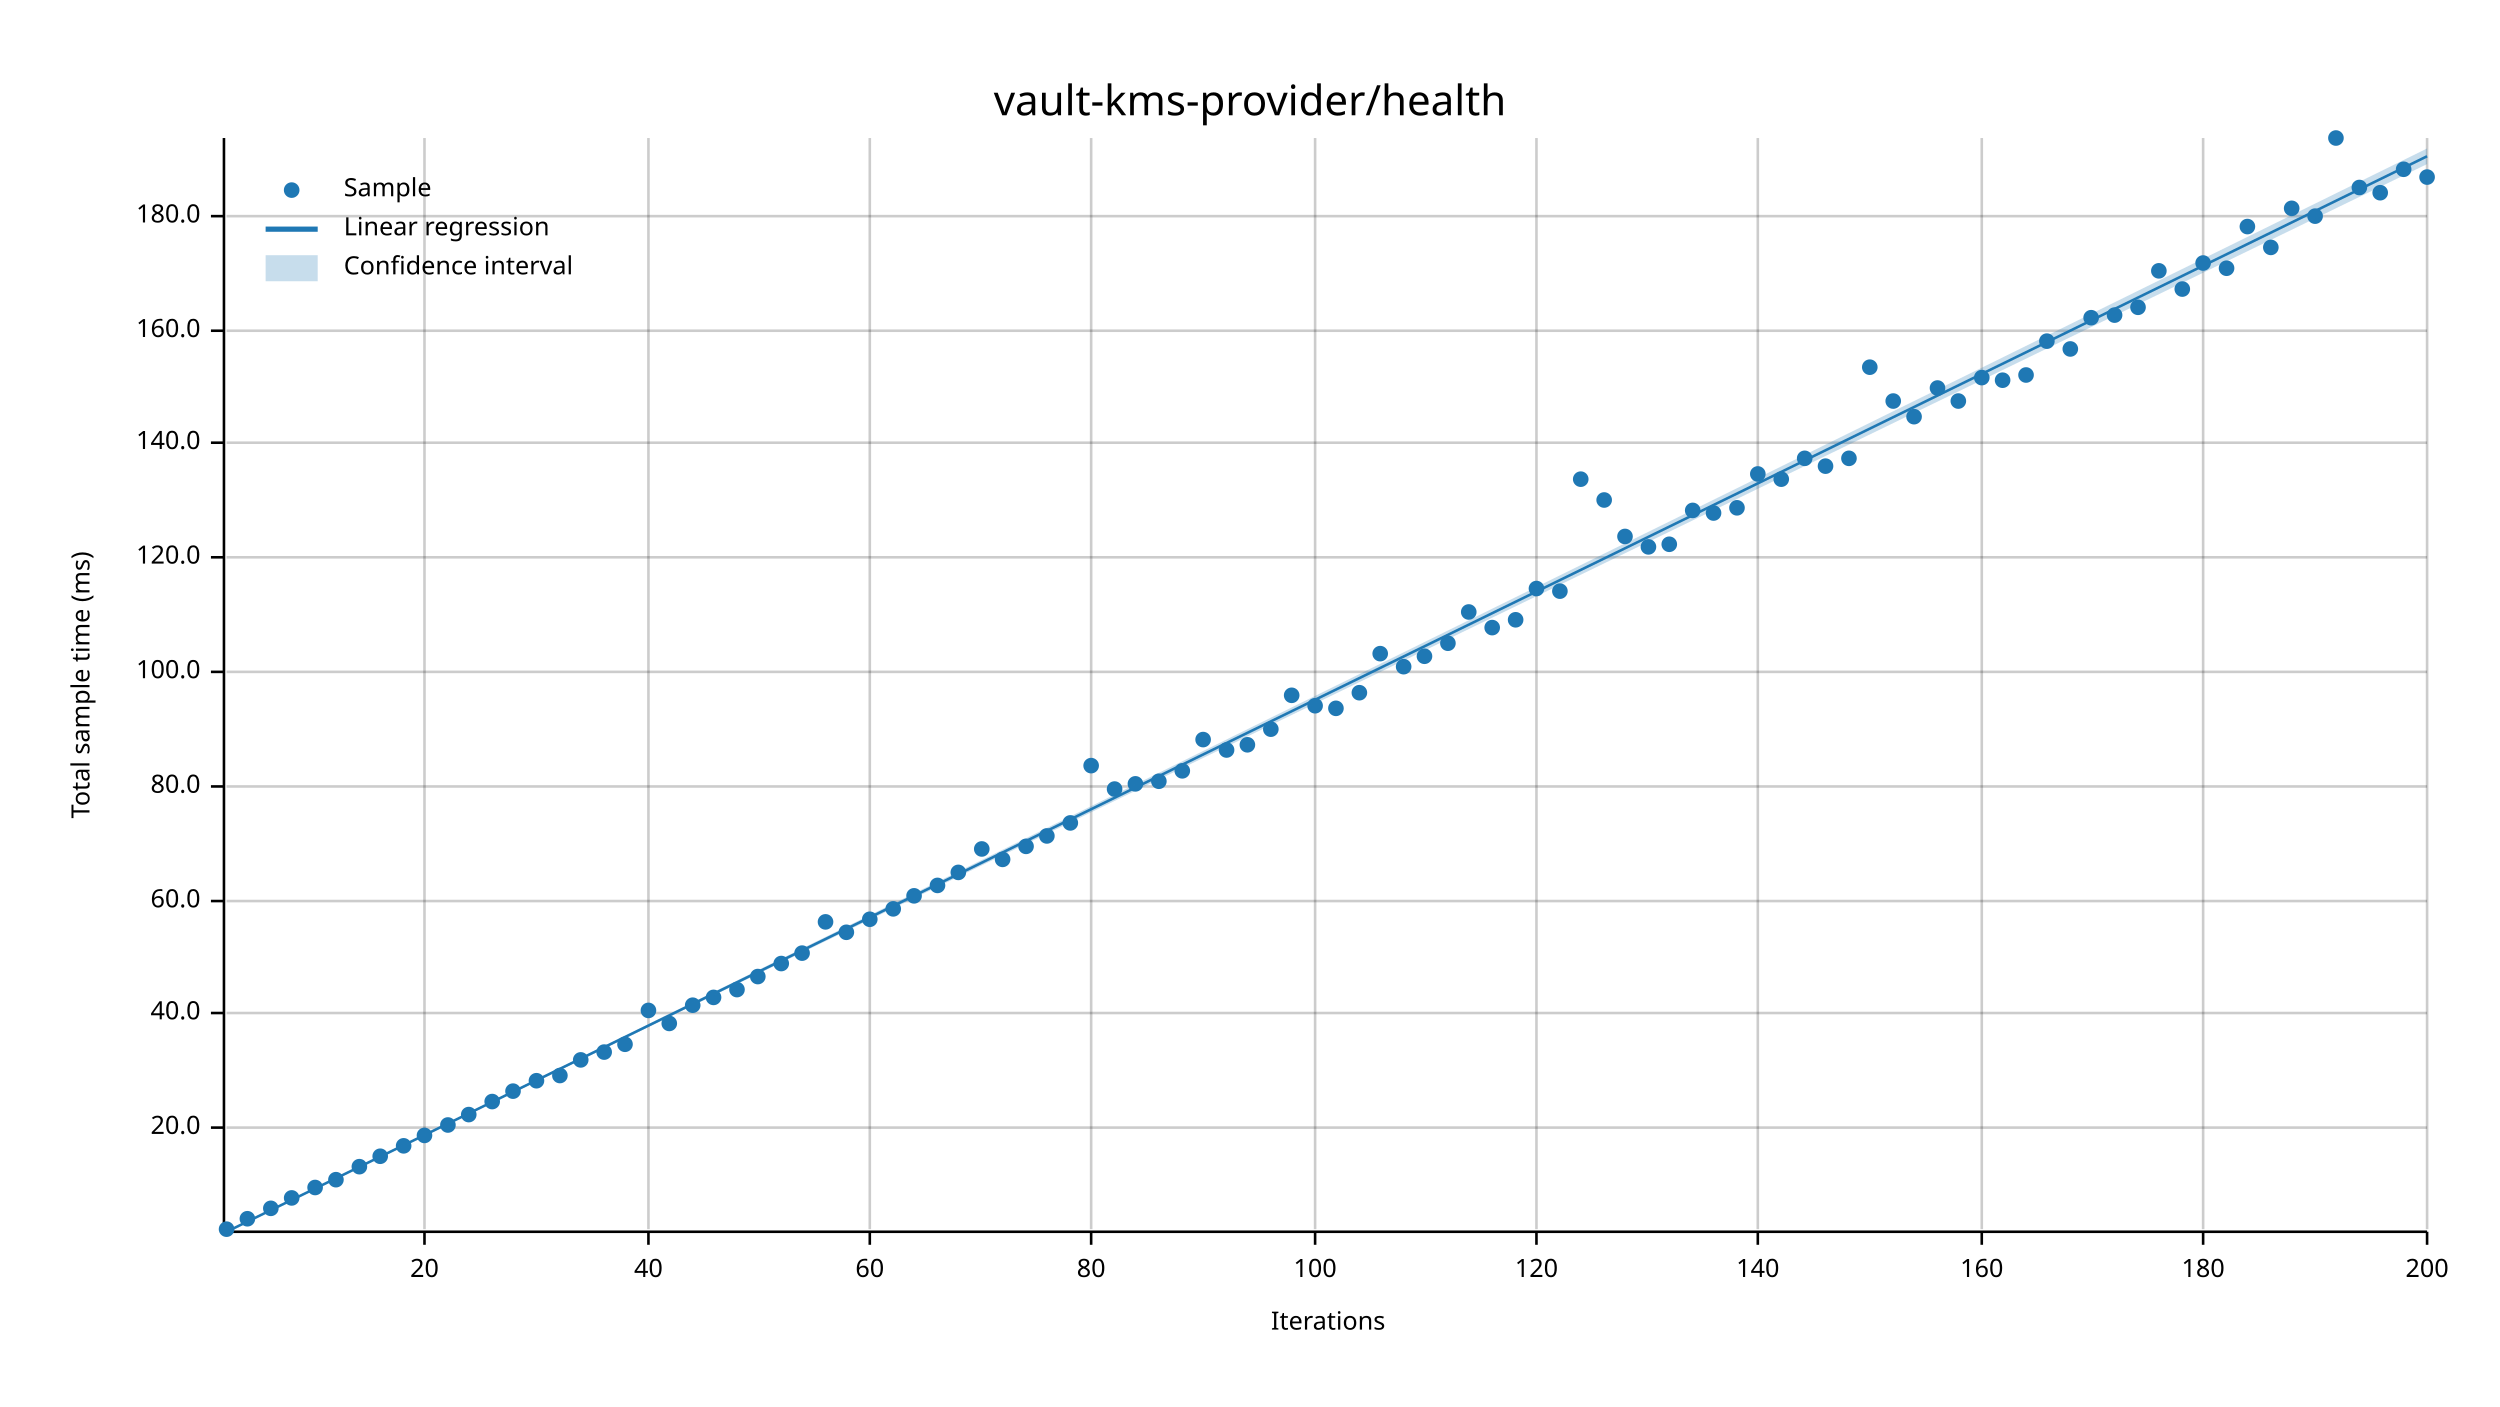
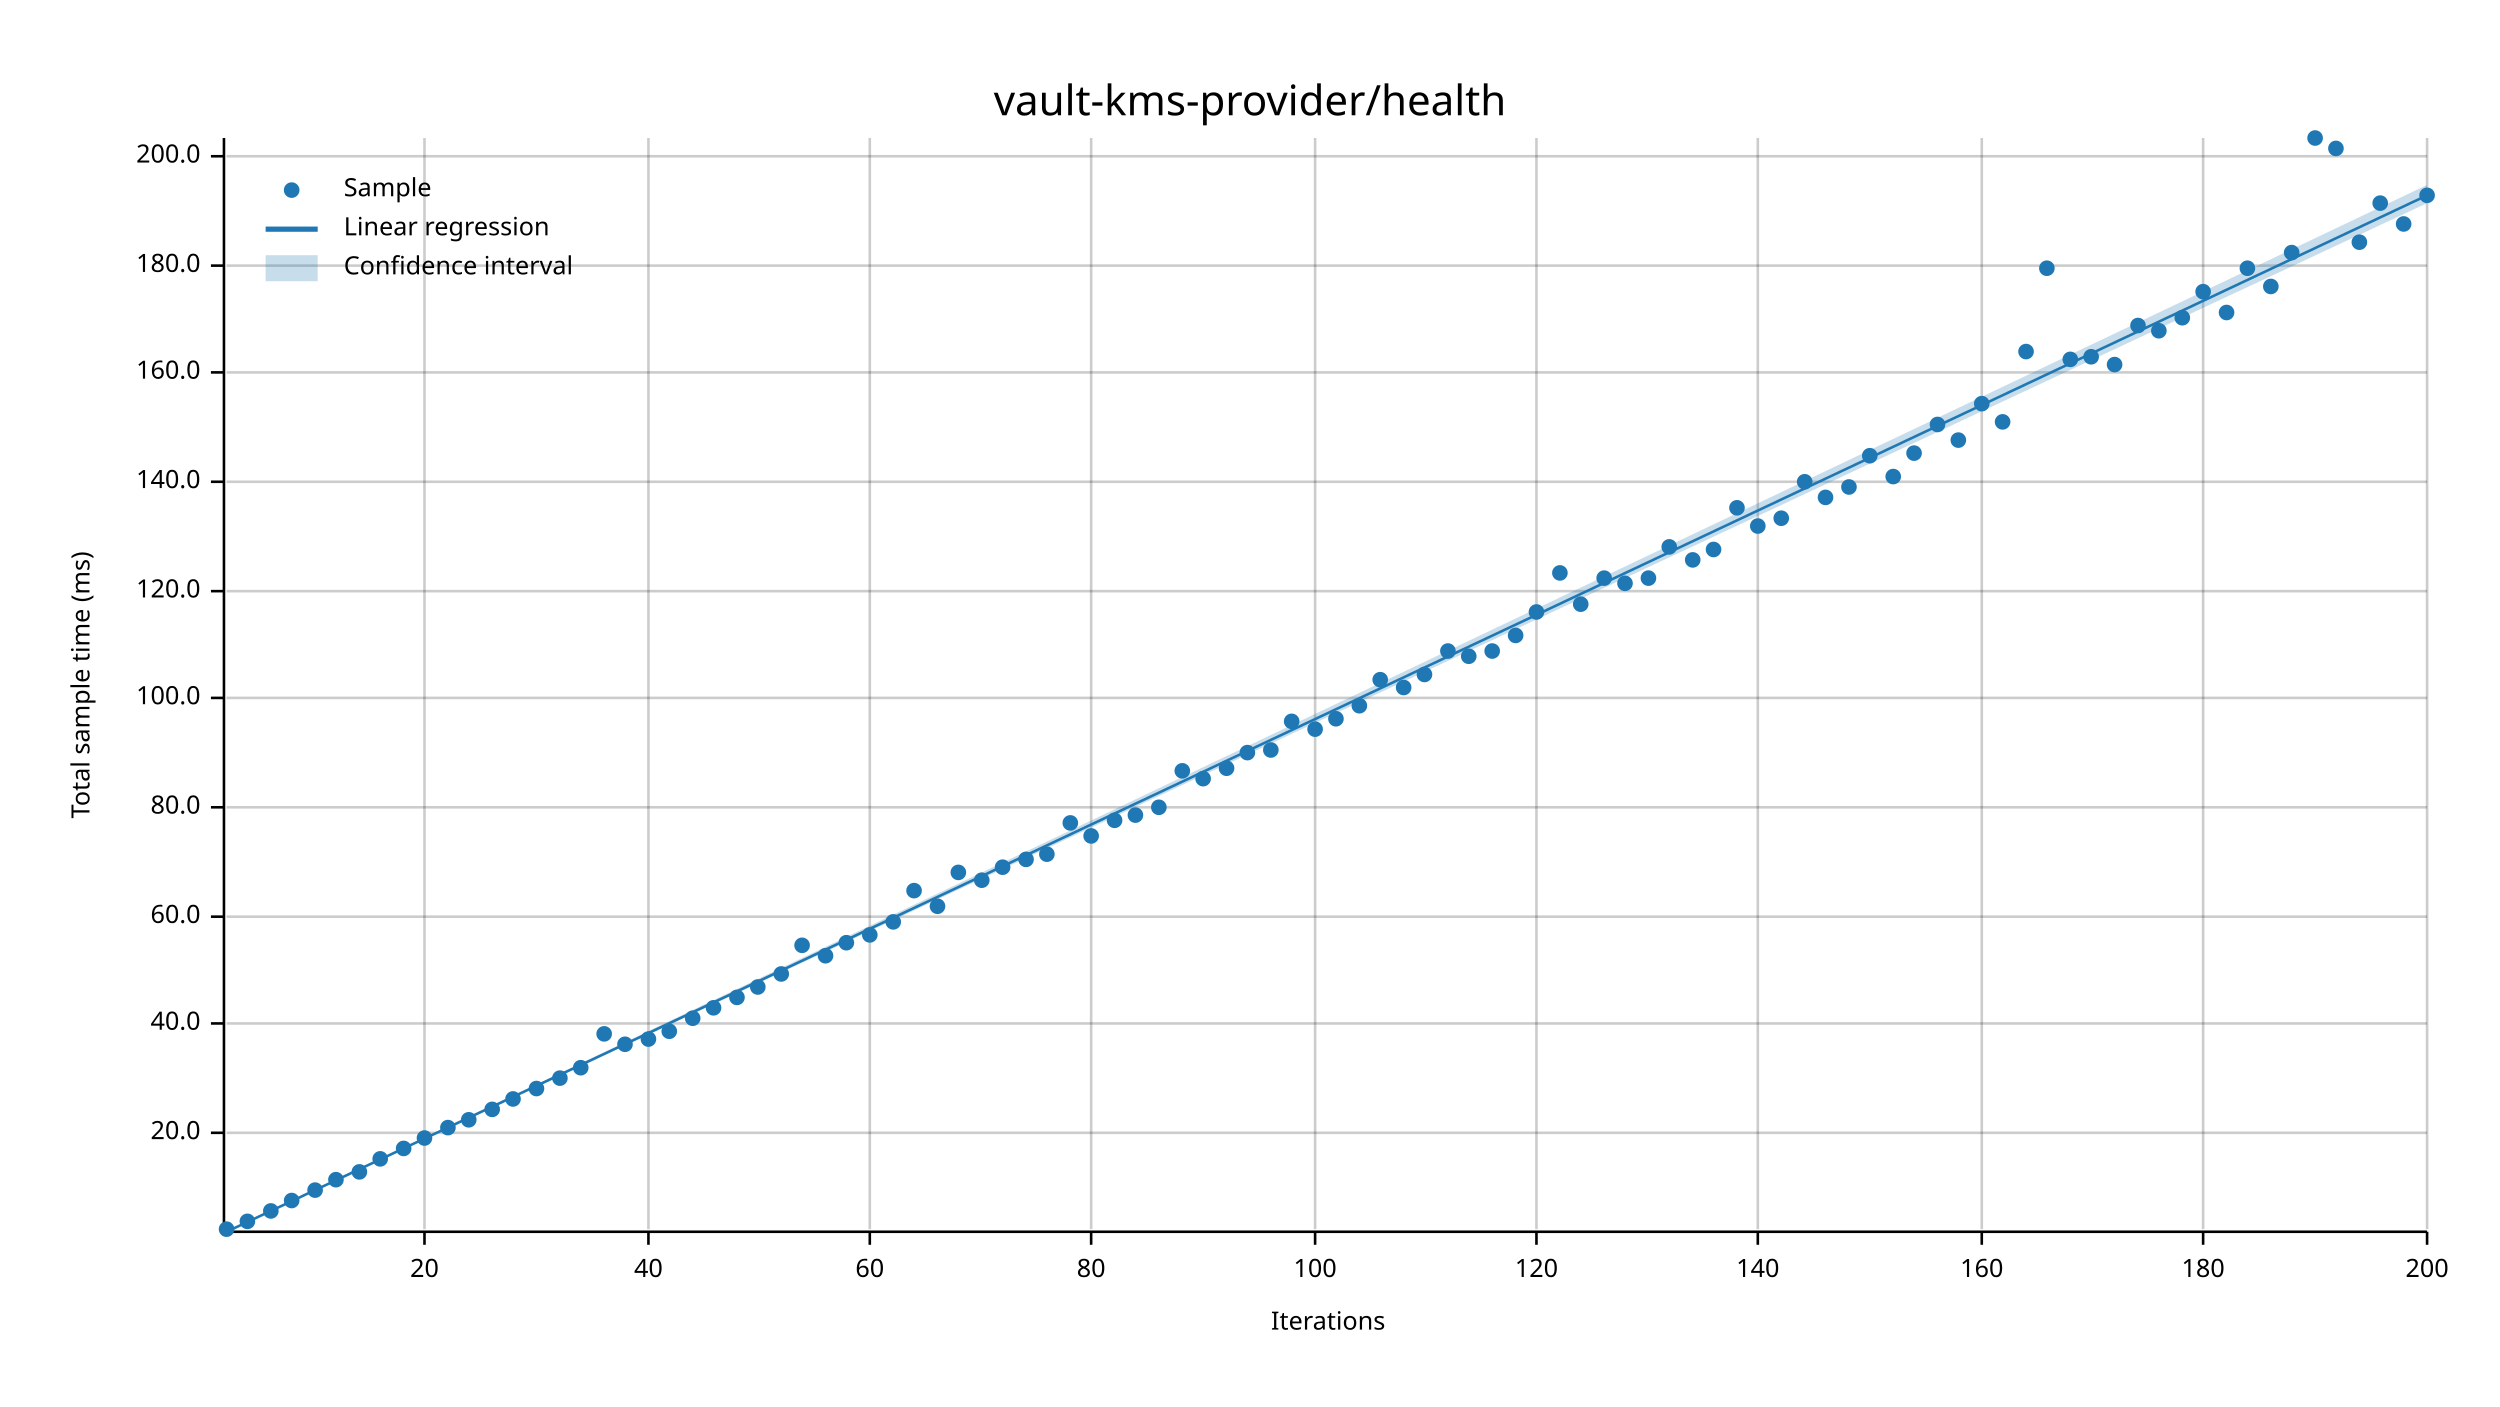
<svg xmlns="http://www.w3.org/2000/svg" width="960" height="540" viewBox="0 0 960 540">
  <text x="480" y="32" dy="0.76em" text-anchor="middle" font-family="sans-serif" font-size="16.129" opacity="1" fill="#000000">
vault-kms-provider/health
</text>
  <text x="27" y="263" dy="0.76em" text-anchor="middle" font-family="sans-serif" font-size="9.677" opacity="1" fill="#000000" transform="rotate(270, 27, 263)">
Total sample time (ms)
</text>
  <text x="510" y="513" dy="-0.5ex" text-anchor="middle" font-family="sans-serif" font-size="9.677" opacity="1" fill="#000000">
Iterations
</text>
  <line opacity="0.2" stroke="#000000" stroke-width="1" x1="163" y1="472" x2="163" y2="53" />
  <line opacity="0.2" stroke="#000000" stroke-width="1" x1="249" y1="472" x2="249" y2="53" />
  <line opacity="0.2" stroke="#000000" stroke-width="1" x1="334" y1="472" x2="334" y2="53" />
  <line opacity="0.2" stroke="#000000" stroke-width="1" x1="419" y1="472" x2="419" y2="53" />
  <line opacity="0.2" stroke="#000000" stroke-width="1" x1="505" y1="472" x2="505" y2="53" />
  <line opacity="0.2" stroke="#000000" stroke-width="1" x1="590" y1="472" x2="590" y2="53" />
  <line opacity="0.2" stroke="#000000" stroke-width="1" x1="675" y1="472" x2="675" y2="53" />
  <line opacity="0.2" stroke="#000000" stroke-width="1" x1="761" y1="472" x2="761" y2="53" />
  <line opacity="0.2" stroke="#000000" stroke-width="1" x1="846" y1="472" x2="846" y2="53" />
  <line opacity="0.2" stroke="#000000" stroke-width="1" x1="932" y1="472" x2="932" y2="53" />
-   <line opacity="0.2" stroke="#000000" stroke-width="1" x1="87" y1="433" x2="932" y2="433" />
-   <line opacity="0.2" stroke="#000000" stroke-width="1" x1="87" y1="389" x2="932" y2="389" />
-   <line opacity="0.2" stroke="#000000" stroke-width="1" x1="87" y1="346" x2="932" y2="346" />
-   <line opacity="0.2" stroke="#000000" stroke-width="1" x1="87" y1="302" x2="932" y2="302" />
-   <line opacity="0.2" stroke="#000000" stroke-width="1" x1="87" y1="258" x2="932" y2="258" />
-   <line opacity="0.2" stroke="#000000" stroke-width="1" x1="87" y1="214" x2="932" y2="214" />
-   <line opacity="0.2" stroke="#000000" stroke-width="1" x1="87" y1="170" x2="932" y2="170" />
-   <line opacity="0.2" stroke="#000000" stroke-width="1" x1="87" y1="127" x2="932" y2="127" />
-   <line opacity="0.2" stroke="#000000" stroke-width="1" x1="87" y1="83" x2="932" y2="83" />
+   <line opacity="0.2" stroke="#000000" stroke-width="1" x1="87" y1="435" x2="932" y2="435" />
+   <line opacity="0.2" stroke="#000000" stroke-width="1" x1="87" y1="393" x2="932" y2="393" />
+   <line opacity="0.2" stroke="#000000" stroke-width="1" x1="87" y1="352" x2="932" y2="352" />
+   <line opacity="0.2" stroke="#000000" stroke-width="1" x1="87" y1="310" x2="932" y2="310" />
+   <line opacity="0.2" stroke="#000000" stroke-width="1" x1="87" y1="268" x2="932" y2="268" />
+   <line opacity="0.2" stroke="#000000" stroke-width="1" x1="87" y1="227" x2="932" y2="227" />
+   <line opacity="0.2" stroke="#000000" stroke-width="1" x1="87" y1="185" x2="932" y2="185" />
+   <line opacity="0.2" stroke="#000000" stroke-width="1" x1="87" y1="143" x2="932" y2="143" />
+   <line opacity="0.2" stroke="#000000" stroke-width="1" x1="87" y1="102" x2="932" y2="102" />
+   <line opacity="0.2" stroke="#000000" stroke-width="1" x1="87" y1="60" x2="932" y2="60" />
  <polyline fill="none" opacity="1" stroke="#000000" stroke-width="1" points="86,53 86,472 " />
-   <text x="77" y="433" dy="0.5ex" text-anchor="end" font-family="sans-serif" font-size="9.677" opacity="1" fill="#000000">
+   <text x="77" y="435" dy="0.5ex" text-anchor="end" font-family="sans-serif" font-size="9.677" opacity="1" fill="#000000">
20.0
</text>
-   <polyline fill="none" opacity="1" stroke="#000000" stroke-width="1" points="81,433 86,433 " />
-   <text x="77" y="389" dy="0.5ex" text-anchor="end" font-family="sans-serif" font-size="9.677" opacity="1" fill="#000000">
+   <polyline fill="none" opacity="1" stroke="#000000" stroke-width="1" points="81,435 86,435 " />
+   <text x="77" y="393" dy="0.5ex" text-anchor="end" font-family="sans-serif" font-size="9.677" opacity="1" fill="#000000">
40.0
</text>
-   <polyline fill="none" opacity="1" stroke="#000000" stroke-width="1" points="81,389 86,389 " />
-   <text x="77" y="346" dy="0.5ex" text-anchor="end" font-family="sans-serif" font-size="9.677" opacity="1" fill="#000000">
+   <polyline fill="none" opacity="1" stroke="#000000" stroke-width="1" points="81,393 86,393 " />
+   <text x="77" y="352" dy="0.5ex" text-anchor="end" font-family="sans-serif" font-size="9.677" opacity="1" fill="#000000">
60.0
</text>
-   <polyline fill="none" opacity="1" stroke="#000000" stroke-width="1" points="81,346 86,346 " />
-   <text x="77" y="302" dy="0.5ex" text-anchor="end" font-family="sans-serif" font-size="9.677" opacity="1" fill="#000000">
+   <polyline fill="none" opacity="1" stroke="#000000" stroke-width="1" points="81,352 86,352 " />
+   <text x="77" y="310" dy="0.5ex" text-anchor="end" font-family="sans-serif" font-size="9.677" opacity="1" fill="#000000">
80.0
</text>
-   <polyline fill="none" opacity="1" stroke="#000000" stroke-width="1" points="81,302 86,302 " />
-   <text x="77" y="258" dy="0.5ex" text-anchor="end" font-family="sans-serif" font-size="9.677" opacity="1" fill="#000000">
+   <polyline fill="none" opacity="1" stroke="#000000" stroke-width="1" points="81,310 86,310 " />
+   <text x="77" y="268" dy="0.5ex" text-anchor="end" font-family="sans-serif" font-size="9.677" opacity="1" fill="#000000">
100.0
</text>
-   <polyline fill="none" opacity="1" stroke="#000000" stroke-width="1" points="81,258 86,258 " />
-   <text x="77" y="214" dy="0.5ex" text-anchor="end" font-family="sans-serif" font-size="9.677" opacity="1" fill="#000000">
+   <polyline fill="none" opacity="1" stroke="#000000" stroke-width="1" points="81,268 86,268 " />
+   <text x="77" y="227" dy="0.5ex" text-anchor="end" font-family="sans-serif" font-size="9.677" opacity="1" fill="#000000">
120.0
</text>
-   <polyline fill="none" opacity="1" stroke="#000000" stroke-width="1" points="81,214 86,214 " />
-   <text x="77" y="170" dy="0.5ex" text-anchor="end" font-family="sans-serif" font-size="9.677" opacity="1" fill="#000000">
+   <polyline fill="none" opacity="1" stroke="#000000" stroke-width="1" points="81,227 86,227 " />
+   <text x="77" y="185" dy="0.5ex" text-anchor="end" font-family="sans-serif" font-size="9.677" opacity="1" fill="#000000">
140.0
</text>
-   <polyline fill="none" opacity="1" stroke="#000000" stroke-width="1" points="81,170 86,170 " />
-   <text x="77" y="127" dy="0.5ex" text-anchor="end" font-family="sans-serif" font-size="9.677" opacity="1" fill="#000000">
+   <polyline fill="none" opacity="1" stroke="#000000" stroke-width="1" points="81,185 86,185 " />
+   <text x="77" y="143" dy="0.5ex" text-anchor="end" font-family="sans-serif" font-size="9.677" opacity="1" fill="#000000">
160.0
</text>
-   <polyline fill="none" opacity="1" stroke="#000000" stroke-width="1" points="81,127 86,127 " />
-   <text x="77" y="83" dy="0.5ex" text-anchor="end" font-family="sans-serif" font-size="9.677" opacity="1" fill="#000000">
+   <polyline fill="none" opacity="1" stroke="#000000" stroke-width="1" points="81,143 86,143 " />
+   <text x="77" y="102" dy="0.5ex" text-anchor="end" font-family="sans-serif" font-size="9.677" opacity="1" fill="#000000">
180.0
</text>
-   <polyline fill="none" opacity="1" stroke="#000000" stroke-width="1" points="81,83 86,83 " />
+   <polyline fill="none" opacity="1" stroke="#000000" stroke-width="1" points="81,102 86,102 " />
+   <text x="77" y="60" dy="0.5ex" text-anchor="end" font-family="sans-serif" font-size="9.677" opacity="1" fill="#000000">
+ 200.0
+ </text>
+   <polyline fill="none" opacity="1" stroke="#000000" stroke-width="1" points="81,60 86,60 " />
  <polyline fill="none" opacity="1" stroke="#000000" stroke-width="1" points="87,473 932,473 " />
  <text x="163" y="483" dy="0.76em" text-anchor="middle" font-family="sans-serif" font-size="9.677" opacity="1" fill="#000000">
20
</text>
  <polyline fill="none" opacity="1" stroke="#000000" stroke-width="1" points="163,473 163,478 " />
  <text x="249" y="483" dy="0.76em" text-anchor="middle" font-family="sans-serif" font-size="9.677" opacity="1" fill="#000000">
40
</text>
  <polyline fill="none" opacity="1" stroke="#000000" stroke-width="1" points="249,473 249,478 " />
  <text x="334" y="483" dy="0.76em" text-anchor="middle" font-family="sans-serif" font-size="9.677" opacity="1" fill="#000000">
60
</text>
  <polyline fill="none" opacity="1" stroke="#000000" stroke-width="1" points="334,473 334,478 " />
  <text x="419" y="483" dy="0.76em" text-anchor="middle" font-family="sans-serif" font-size="9.677" opacity="1" fill="#000000">
80
</text>
  <polyline fill="none" opacity="1" stroke="#000000" stroke-width="1" points="419,473 419,478 " />
  <text x="505" y="483" dy="0.76em" text-anchor="middle" font-family="sans-serif" font-size="9.677" opacity="1" fill="#000000">
100
</text>
  <polyline fill="none" opacity="1" stroke="#000000" stroke-width="1" points="505,473 505,478 " />
  <text x="590" y="483" dy="0.76em" text-anchor="middle" font-family="sans-serif" font-size="9.677" opacity="1" fill="#000000">
120
</text>
  <polyline fill="none" opacity="1" stroke="#000000" stroke-width="1" points="590,473 590,478 " />
  <text x="675" y="483" dy="0.76em" text-anchor="middle" font-family="sans-serif" font-size="9.677" opacity="1" fill="#000000">
140
</text>
  <polyline fill="none" opacity="1" stroke="#000000" stroke-width="1" points="675,473 675,478 " />
  <text x="761" y="483" dy="0.76em" text-anchor="middle" font-family="sans-serif" font-size="9.677" opacity="1" fill="#000000">
160
</text>
  <polyline fill="none" opacity="1" stroke="#000000" stroke-width="1" points="761,473 761,478 " />
  <text x="846" y="483" dy="0.76em" text-anchor="middle" font-family="sans-serif" font-size="9.677" opacity="1" fill="#000000">
180
</text>
  <polyline fill="none" opacity="1" stroke="#000000" stroke-width="1" points="846,473 846,478 " />
  <text x="932" y="483" dy="0.76em" text-anchor="middle" font-family="sans-serif" font-size="9.677" opacity="1" fill="#000000">
200
</text>
  <polyline fill="none" opacity="1" stroke="#000000" stroke-width="1" points="932,473 932,478 " />
  <circle cx="87" cy="472" r="3" opacity="1" fill="#1F78B4" stroke="none" stroke-width="1" />
-   <circle cx="95" cy="468" r="3" opacity="1" fill="#1F78B4" stroke="none" stroke-width="1" />
-   <circle cx="104" cy="464" r="3" opacity="1" fill="#1F78B4" stroke="none" stroke-width="1" />
-   <circle cx="112" cy="460" r="3" opacity="1" fill="#1F78B4" stroke="none" stroke-width="1" />
-   <circle cx="121" cy="456" r="3" opacity="1" fill="#1F78B4" stroke="none" stroke-width="1" />
+   <circle cx="95" cy="469" r="3" opacity="1" fill="#1F78B4" stroke="none" stroke-width="1" />
+   <circle cx="104" cy="465" r="3" opacity="1" fill="#1F78B4" stroke="none" stroke-width="1" />
+   <circle cx="112" cy="461" r="3" opacity="1" fill="#1F78B4" stroke="none" stroke-width="1" />
+   <circle cx="121" cy="457" r="3" opacity="1" fill="#1F78B4" stroke="none" stroke-width="1" />
  <circle cx="129" cy="453" r="3" opacity="1" fill="#1F78B4" stroke="none" stroke-width="1" />
-   <circle cx="138" cy="448" r="3" opacity="1" fill="#1F78B4" stroke="none" stroke-width="1" />
-   <circle cx="146" cy="444" r="3" opacity="1" fill="#1F78B4" stroke="none" stroke-width="1" />
-   <circle cx="155" cy="440" r="3" opacity="1" fill="#1F78B4" stroke="none" stroke-width="1" />
-   <circle cx="163" cy="436" r="3" opacity="1" fill="#1F78B4" stroke="none" stroke-width="1" />
-   <circle cx="172" cy="432" r="3" opacity="1" fill="#1F78B4" stroke="none" stroke-width="1" />
-   <circle cx="180" cy="428" r="3" opacity="1" fill="#1F78B4" stroke="none" stroke-width="1" />
-   <circle cx="189" cy="423" r="3" opacity="1" fill="#1F78B4" stroke="none" stroke-width="1" />
-   <circle cx="197" cy="419" r="3" opacity="1" fill="#1F78B4" stroke="none" stroke-width="1" />
-   <circle cx="206" cy="415" r="3" opacity="1" fill="#1F78B4" stroke="none" stroke-width="1" />
-   <circle cx="215" cy="413" r="3" opacity="1" fill="#1F78B4" stroke="none" stroke-width="1" />
-   <circle cx="223" cy="407" r="3" opacity="1" fill="#1F78B4" stroke="none" stroke-width="1" />
-   <circle cx="232" cy="404" r="3" opacity="1" fill="#1F78B4" stroke="none" stroke-width="1" />
+   <circle cx="138" cy="450" r="3" opacity="1" fill="#1F78B4" stroke="none" stroke-width="1" />
+   <circle cx="146" cy="445" r="3" opacity="1" fill="#1F78B4" stroke="none" stroke-width="1" />
+   <circle cx="155" cy="441" r="3" opacity="1" fill="#1F78B4" stroke="none" stroke-width="1" />
+   <circle cx="163" cy="437" r="3" opacity="1" fill="#1F78B4" stroke="none" stroke-width="1" />
+   <circle cx="172" cy="433" r="3" opacity="1" fill="#1F78B4" stroke="none" stroke-width="1" />
+   <circle cx="180" cy="430" r="3" opacity="1" fill="#1F78B4" stroke="none" stroke-width="1" />
+   <circle cx="189" cy="426" r="3" opacity="1" fill="#1F78B4" stroke="none" stroke-width="1" />
+   <circle cx="197" cy="422" r="3" opacity="1" fill="#1F78B4" stroke="none" stroke-width="1" />
+   <circle cx="206" cy="418" r="3" opacity="1" fill="#1F78B4" stroke="none" stroke-width="1" />
+   <circle cx="215" cy="414" r="3" opacity="1" fill="#1F78B4" stroke="none" stroke-width="1" />
+   <circle cx="223" cy="410" r="3" opacity="1" fill="#1F78B4" stroke="none" stroke-width="1" />
+   <circle cx="232" cy="397" r="3" opacity="1" fill="#1F78B4" stroke="none" stroke-width="1" />
  <circle cx="240" cy="401" r="3" opacity="1" fill="#1F78B4" stroke="none" stroke-width="1" />
-   <circle cx="249" cy="388" r="3" opacity="1" fill="#1F78B4" stroke="none" stroke-width="1" />
-   <circle cx="257" cy="393" r="3" opacity="1" fill="#1F78B4" stroke="none" stroke-width="1" />
-   <circle cx="266" cy="386" r="3" opacity="1" fill="#1F78B4" stroke="none" stroke-width="1" />
-   <circle cx="274" cy="383" r="3" opacity="1" fill="#1F78B4" stroke="none" stroke-width="1" />
-   <circle cx="283" cy="380" r="3" opacity="1" fill="#1F78B4" stroke="none" stroke-width="1" />
-   <circle cx="291" cy="375" r="3" opacity="1" fill="#1F78B4" stroke="none" stroke-width="1" />
-   <circle cx="300" cy="370" r="3" opacity="1" fill="#1F78B4" stroke="none" stroke-width="1" />
-   <circle cx="308" cy="366" r="3" opacity="1" fill="#1F78B4" stroke="none" stroke-width="1" />
-   <circle cx="317" cy="354" r="3" opacity="1" fill="#1F78B4" stroke="none" stroke-width="1" />
-   <circle cx="325" cy="358" r="3" opacity="1" fill="#1F78B4" stroke="none" stroke-width="1" />
-   <circle cx="334" cy="353" r="3" opacity="1" fill="#1F78B4" stroke="none" stroke-width="1" />
-   <circle cx="343" cy="349" r="3" opacity="1" fill="#1F78B4" stroke="none" stroke-width="1" />
-   <circle cx="351" cy="344" r="3" opacity="1" fill="#1F78B4" stroke="none" stroke-width="1" />
-   <circle cx="360" cy="340" r="3" opacity="1" fill="#1F78B4" stroke="none" stroke-width="1" />
+   <circle cx="249" cy="399" r="3" opacity="1" fill="#1F78B4" stroke="none" stroke-width="1" />
+   <circle cx="257" cy="396" r="3" opacity="1" fill="#1F78B4" stroke="none" stroke-width="1" />
+   <circle cx="266" cy="391" r="3" opacity="1" fill="#1F78B4" stroke="none" stroke-width="1" />
+   <circle cx="274" cy="387" r="3" opacity="1" fill="#1F78B4" stroke="none" stroke-width="1" />
+   <circle cx="283" cy="383" r="3" opacity="1" fill="#1F78B4" stroke="none" stroke-width="1" />
+   <circle cx="291" cy="379" r="3" opacity="1" fill="#1F78B4" stroke="none" stroke-width="1" />
+   <circle cx="300" cy="374" r="3" opacity="1" fill="#1F78B4" stroke="none" stroke-width="1" />
+   <circle cx="308" cy="363" r="3" opacity="1" fill="#1F78B4" stroke="none" stroke-width="1" />
+   <circle cx="317" cy="367" r="3" opacity="1" fill="#1F78B4" stroke="none" stroke-width="1" />
+   <circle cx="325" cy="362" r="3" opacity="1" fill="#1F78B4" stroke="none" stroke-width="1" />
+   <circle cx="334" cy="359" r="3" opacity="1" fill="#1F78B4" stroke="none" stroke-width="1" />
+   <circle cx="343" cy="354" r="3" opacity="1" fill="#1F78B4" stroke="none" stroke-width="1" />
+   <circle cx="351" cy="342" r="3" opacity="1" fill="#1F78B4" stroke="none" stroke-width="1" />
+   <circle cx="360" cy="348" r="3" opacity="1" fill="#1F78B4" stroke="none" stroke-width="1" />
  <circle cx="368" cy="335" r="3" opacity="1" fill="#1F78B4" stroke="none" stroke-width="1" />
-   <circle cx="377" cy="326" r="3" opacity="1" fill="#1F78B4" stroke="none" stroke-width="1" />
-   <circle cx="385" cy="330" r="3" opacity="1" fill="#1F78B4" stroke="none" stroke-width="1" />
-   <circle cx="394" cy="325" r="3" opacity="1" fill="#1F78B4" stroke="none" stroke-width="1" />
-   <circle cx="402" cy="321" r="3" opacity="1" fill="#1F78B4" stroke="none" stroke-width="1" />
+   <circle cx="377" cy="338" r="3" opacity="1" fill="#1F78B4" stroke="none" stroke-width="1" />
+   <circle cx="385" cy="333" r="3" opacity="1" fill="#1F78B4" stroke="none" stroke-width="1" />
+   <circle cx="394" cy="330" r="3" opacity="1" fill="#1F78B4" stroke="none" stroke-width="1" />
+   <circle cx="402" cy="328" r="3" opacity="1" fill="#1F78B4" stroke="none" stroke-width="1" />
  <circle cx="411" cy="316" r="3" opacity="1" fill="#1F78B4" stroke="none" stroke-width="1" />
-   <circle cx="419" cy="294" r="3" opacity="1" fill="#1F78B4" stroke="none" stroke-width="1" />
-   <circle cx="428" cy="303" r="3" opacity="1" fill="#1F78B4" stroke="none" stroke-width="1" />
-   <circle cx="436" cy="301" r="3" opacity="1" fill="#1F78B4" stroke="none" stroke-width="1" />
-   <circle cx="445" cy="300" r="3" opacity="1" fill="#1F78B4" stroke="none" stroke-width="1" />
+   <circle cx="419" cy="321" r="3" opacity="1" fill="#1F78B4" stroke="none" stroke-width="1" />
+   <circle cx="428" cy="315" r="3" opacity="1" fill="#1F78B4" stroke="none" stroke-width="1" />
+   <circle cx="436" cy="313" r="3" opacity="1" fill="#1F78B4" stroke="none" stroke-width="1" />
+   <circle cx="445" cy="310" r="3" opacity="1" fill="#1F78B4" stroke="none" stroke-width="1" />
  <circle cx="454" cy="296" r="3" opacity="1" fill="#1F78B4" stroke="none" stroke-width="1" />
-   <circle cx="462" cy="284" r="3" opacity="1" fill="#1F78B4" stroke="none" stroke-width="1" />
-   <circle cx="471" cy="288" r="3" opacity="1" fill="#1F78B4" stroke="none" stroke-width="1" />
-   <circle cx="479" cy="286" r="3" opacity="1" fill="#1F78B4" stroke="none" stroke-width="1" />
-   <circle cx="488" cy="280" r="3" opacity="1" fill="#1F78B4" stroke="none" stroke-width="1" />
-   <circle cx="496" cy="267" r="3" opacity="1" fill="#1F78B4" stroke="none" stroke-width="1" />
-   <circle cx="505" cy="271" r="3" opacity="1" fill="#1F78B4" stroke="none" stroke-width="1" />
-   <circle cx="513" cy="272" r="3" opacity="1" fill="#1F78B4" stroke="none" stroke-width="1" />
-   <circle cx="522" cy="266" r="3" opacity="1" fill="#1F78B4" stroke="none" stroke-width="1" />
-   <circle cx="530" cy="251" r="3" opacity="1" fill="#1F78B4" stroke="none" stroke-width="1" />
-   <circle cx="539" cy="256" r="3" opacity="1" fill="#1F78B4" stroke="none" stroke-width="1" />
-   <circle cx="547" cy="252" r="3" opacity="1" fill="#1F78B4" stroke="none" stroke-width="1" />
-   <circle cx="556" cy="247" r="3" opacity="1" fill="#1F78B4" stroke="none" stroke-width="1" />
-   <circle cx="564" cy="235" r="3" opacity="1" fill="#1F78B4" stroke="none" stroke-width="1" />
-   <circle cx="573" cy="241" r="3" opacity="1" fill="#1F78B4" stroke="none" stroke-width="1" />
-   <circle cx="582" cy="238" r="3" opacity="1" fill="#1F78B4" stroke="none" stroke-width="1" />
-   <circle cx="590" cy="226" r="3" opacity="1" fill="#1F78B4" stroke="none" stroke-width="1" />
-   <circle cx="599" cy="227" r="3" opacity="1" fill="#1F78B4" stroke="none" stroke-width="1" />
-   <circle cx="607" cy="184" r="3" opacity="1" fill="#1F78B4" stroke="none" stroke-width="1" />
-   <circle cx="616" cy="192" r="3" opacity="1" fill="#1F78B4" stroke="none" stroke-width="1" />
-   <circle cx="624" cy="206" r="3" opacity="1" fill="#1F78B4" stroke="none" stroke-width="1" />
-   <circle cx="633" cy="210" r="3" opacity="1" fill="#1F78B4" stroke="none" stroke-width="1" />
-   <circle cx="641" cy="209" r="3" opacity="1" fill="#1F78B4" stroke="none" stroke-width="1" />
-   <circle cx="650" cy="196" r="3" opacity="1" fill="#1F78B4" stroke="none" stroke-width="1" />
-   <circle cx="658" cy="197" r="3" opacity="1" fill="#1F78B4" stroke="none" stroke-width="1" />
+   <circle cx="462" cy="299" r="3" opacity="1" fill="#1F78B4" stroke="none" stroke-width="1" />
+   <circle cx="471" cy="295" r="3" opacity="1" fill="#1F78B4" stroke="none" stroke-width="1" />
+   <circle cx="479" cy="289" r="3" opacity="1" fill="#1F78B4" stroke="none" stroke-width="1" />
+   <circle cx="488" cy="288" r="3" opacity="1" fill="#1F78B4" stroke="none" stroke-width="1" />
+   <circle cx="496" cy="277" r="3" opacity="1" fill="#1F78B4" stroke="none" stroke-width="1" />
+   <circle cx="505" cy="280" r="3" opacity="1" fill="#1F78B4" stroke="none" stroke-width="1" />
+   <circle cx="513" cy="276" r="3" opacity="1" fill="#1F78B4" stroke="none" stroke-width="1" />
+   <circle cx="522" cy="271" r="3" opacity="1" fill="#1F78B4" stroke="none" stroke-width="1" />
+   <circle cx="530" cy="261" r="3" opacity="1" fill="#1F78B4" stroke="none" stroke-width="1" />
+   <circle cx="539" cy="264" r="3" opacity="1" fill="#1F78B4" stroke="none" stroke-width="1" />
+   <circle cx="547" cy="259" r="3" opacity="1" fill="#1F78B4" stroke="none" stroke-width="1" />
+   <circle cx="556" cy="250" r="3" opacity="1" fill="#1F78B4" stroke="none" stroke-width="1" />
+   <circle cx="564" cy="252" r="3" opacity="1" fill="#1F78B4" stroke="none" stroke-width="1" />
+   <circle cx="573" cy="250" r="3" opacity="1" fill="#1F78B4" stroke="none" stroke-width="1" />
+   <circle cx="582" cy="244" r="3" opacity="1" fill="#1F78B4" stroke="none" stroke-width="1" />
+   <circle cx="590" cy="235" r="3" opacity="1" fill="#1F78B4" stroke="none" stroke-width="1" />
+   <circle cx="599" cy="220" r="3" opacity="1" fill="#1F78B4" stroke="none" stroke-width="1" />
+   <circle cx="607" cy="232" r="3" opacity="1" fill="#1F78B4" stroke="none" stroke-width="1" />
+   <circle cx="616" cy="222" r="3" opacity="1" fill="#1F78B4" stroke="none" stroke-width="1" />
+   <circle cx="624" cy="224" r="3" opacity="1" fill="#1F78B4" stroke="none" stroke-width="1" />
+   <circle cx="633" cy="222" r="3" opacity="1" fill="#1F78B4" stroke="none" stroke-width="1" />
+   <circle cx="641" cy="210" r="3" opacity="1" fill="#1F78B4" stroke="none" stroke-width="1" />
+   <circle cx="650" cy="215" r="3" opacity="1" fill="#1F78B4" stroke="none" stroke-width="1" />
+   <circle cx="658" cy="211" r="3" opacity="1" fill="#1F78B4" stroke="none" stroke-width="1" />
  <circle cx="667" cy="195" r="3" opacity="1" fill="#1F78B4" stroke="none" stroke-width="1" />
-   <circle cx="675" cy="182" r="3" opacity="1" fill="#1F78B4" stroke="none" stroke-width="1" />
-   <circle cx="684" cy="184" r="3" opacity="1" fill="#1F78B4" stroke="none" stroke-width="1" />
-   <circle cx="693" cy="176" r="3" opacity="1" fill="#1F78B4" stroke="none" stroke-width="1" />
-   <circle cx="701" cy="179" r="3" opacity="1" fill="#1F78B4" stroke="none" stroke-width="1" />
-   <circle cx="710" cy="176" r="3" opacity="1" fill="#1F78B4" stroke="none" stroke-width="1" />
-   <circle cx="718" cy="141" r="3" opacity="1" fill="#1F78B4" stroke="none" stroke-width="1" />
-   <circle cx="727" cy="154" r="3" opacity="1" fill="#1F78B4" stroke="none" stroke-width="1" />
-   <circle cx="735" cy="160" r="3" opacity="1" fill="#1F78B4" stroke="none" stroke-width="1" />
-   <circle cx="744" cy="149" r="3" opacity="1" fill="#1F78B4" stroke="none" stroke-width="1" />
-   <circle cx="752" cy="154" r="3" opacity="1" fill="#1F78B4" stroke="none" stroke-width="1" />
-   <circle cx="761" cy="145" r="3" opacity="1" fill="#1F78B4" stroke="none" stroke-width="1" />
-   <circle cx="769" cy="146" r="3" opacity="1" fill="#1F78B4" stroke="none" stroke-width="1" />
-   <circle cx="778" cy="144" r="3" opacity="1" fill="#1F78B4" stroke="none" stroke-width="1" />
-   <circle cx="786" cy="131" r="3" opacity="1" fill="#1F78B4" stroke="none" stroke-width="1" />
-   <circle cx="795" cy="134" r="3" opacity="1" fill="#1F78B4" stroke="none" stroke-width="1" />
-   <circle cx="803" cy="122" r="3" opacity="1" fill="#1F78B4" stroke="none" stroke-width="1" />
-   <circle cx="812" cy="121" r="3" opacity="1" fill="#1F78B4" stroke="none" stroke-width="1" />
-   <circle cx="821" cy="118" r="3" opacity="1" fill="#1F78B4" stroke="none" stroke-width="1" />
-   <circle cx="829" cy="104" r="3" opacity="1" fill="#1F78B4" stroke="none" stroke-width="1" />
-   <circle cx="838" cy="111" r="3" opacity="1" fill="#1F78B4" stroke="none" stroke-width="1" />
-   <circle cx="846" cy="101" r="3" opacity="1" fill="#1F78B4" stroke="none" stroke-width="1" />
-   <circle cx="855" cy="103" r="3" opacity="1" fill="#1F78B4" stroke="none" stroke-width="1" />
-   <circle cx="863" cy="87" r="3" opacity="1" fill="#1F78B4" stroke="none" stroke-width="1" />
-   <circle cx="872" cy="95" r="3" opacity="1" fill="#1F78B4" stroke="none" stroke-width="1" />
-   <circle cx="880" cy="80" r="3" opacity="1" fill="#1F78B4" stroke="none" stroke-width="1" />
-   <circle cx="889" cy="83" r="3" opacity="1" fill="#1F78B4" stroke="none" stroke-width="1" />
-   <circle cx="897" cy="53" r="3" opacity="1" fill="#1F78B4" stroke="none" stroke-width="1" />
-   <circle cx="906" cy="72" r="3" opacity="1" fill="#1F78B4" stroke="none" stroke-width="1" />
-   <circle cx="914" cy="74" r="3" opacity="1" fill="#1F78B4" stroke="none" stroke-width="1" />
-   <circle cx="923" cy="65" r="3" opacity="1" fill="#1F78B4" stroke="none" stroke-width="1" />
-   <circle cx="932" cy="68" r="3" opacity="1" fill="#1F78B4" stroke="none" stroke-width="1" />
-   <polyline fill="none" opacity="1" stroke="#1F78B4" stroke-width="1" points="87,473 932,60 " />
-   <polygon opacity="0.25" fill="#1F78B4" points="87,473 932,63 932,57 " />
+   <circle cx="675" cy="202" r="3" opacity="1" fill="#1F78B4" stroke="none" stroke-width="1" />
+   <circle cx="684" cy="199" r="3" opacity="1" fill="#1F78B4" stroke="none" stroke-width="1" />
+   <circle cx="693" cy="185" r="3" opacity="1" fill="#1F78B4" stroke="none" stroke-width="1" />
+   <circle cx="701" cy="191" r="3" opacity="1" fill="#1F78B4" stroke="none" stroke-width="1" />
+   <circle cx="710" cy="187" r="3" opacity="1" fill="#1F78B4" stroke="none" stroke-width="1" />
+   <circle cx="718" cy="175" r="3" opacity="1" fill="#1F78B4" stroke="none" stroke-width="1" />
+   <circle cx="727" cy="183" r="3" opacity="1" fill="#1F78B4" stroke="none" stroke-width="1" />
+   <circle cx="735" cy="174" r="3" opacity="1" fill="#1F78B4" stroke="none" stroke-width="1" />
+   <circle cx="744" cy="163" r="3" opacity="1" fill="#1F78B4" stroke="none" stroke-width="1" />
+   <circle cx="752" cy="169" r="3" opacity="1" fill="#1F78B4" stroke="none" stroke-width="1" />
+   <circle cx="761" cy="155" r="3" opacity="1" fill="#1F78B4" stroke="none" stroke-width="1" />
+   <circle cx="769" cy="162" r="3" opacity="1" fill="#1F78B4" stroke="none" stroke-width="1" />
+   <circle cx="778" cy="135" r="3" opacity="1" fill="#1F78B4" stroke="none" stroke-width="1" />
+   <circle cx="786" cy="103" r="3" opacity="1" fill="#1F78B4" stroke="none" stroke-width="1" />
+   <circle cx="795" cy="138" r="3" opacity="1" fill="#1F78B4" stroke="none" stroke-width="1" />
+   <circle cx="803" cy="137" r="3" opacity="1" fill="#1F78B4" stroke="none" stroke-width="1" />
+   <circle cx="812" cy="140" r="3" opacity="1" fill="#1F78B4" stroke="none" stroke-width="1" />
+   <circle cx="821" cy="125" r="3" opacity="1" fill="#1F78B4" stroke="none" stroke-width="1" />
+   <circle cx="829" cy="127" r="3" opacity="1" fill="#1F78B4" stroke="none" stroke-width="1" />
+   <circle cx="838" cy="122" r="3" opacity="1" fill="#1F78B4" stroke="none" stroke-width="1" />
+   <circle cx="846" cy="112" r="3" opacity="1" fill="#1F78B4" stroke="none" stroke-width="1" />
+   <circle cx="855" cy="120" r="3" opacity="1" fill="#1F78B4" stroke="none" stroke-width="1" />
+   <circle cx="863" cy="103" r="3" opacity="1" fill="#1F78B4" stroke="none" stroke-width="1" />
+   <circle cx="872" cy="110" r="3" opacity="1" fill="#1F78B4" stroke="none" stroke-width="1" />
+   <circle cx="880" cy="97" r="3" opacity="1" fill="#1F78B4" stroke="none" stroke-width="1" />
+   <circle cx="889" cy="53" r="3" opacity="1" fill="#1F78B4" stroke="none" stroke-width="1" />
+   <circle cx="897" cy="57" r="3" opacity="1" fill="#1F78B4" stroke="none" stroke-width="1" />
+   <circle cx="906" cy="93" r="3" opacity="1" fill="#1F78B4" stroke="none" stroke-width="1" />
+   <circle cx="914" cy="78" r="3" opacity="1" fill="#1F78B4" stroke="none" stroke-width="1" />
+   <circle cx="923" cy="86" r="3" opacity="1" fill="#1F78B4" stroke="none" stroke-width="1" />
+   <circle cx="932" cy="75" r="3" opacity="1" fill="#1F78B4" stroke="none" stroke-width="1" />
+   <polyline fill="none" opacity="1" stroke="#1F78B4" stroke-width="1" points="87,473 932,75 " />
+   <polygon opacity="0.25" fill="#1F78B4" points="87,473 932,78 932,71 " />
  <text x="132" y="68" dy="0.76em" text-anchor="start" font-family="sans-serif" font-size="9.677" opacity="1" fill="#000000">
Sample
</text>
  <text x="132" y="83" dy="0.76em" text-anchor="start" font-family="sans-serif" font-size="9.677" opacity="1" fill="#000000">
Linear regression
</text>
  <text x="132" y="98" dy="0.76em" text-anchor="start" font-family="sans-serif" font-size="9.677" opacity="1" fill="#000000">
Confidence interval
</text>
  <circle cx="112" cy="73" r="3" opacity="1" fill="#1F78B4" stroke="none" stroke-width="1" />
  <polyline fill="none" opacity="1" stroke="#1F78B4" stroke-width="2" points="102,88 122,88 " />
  <rect x="102" y="98" width="20" height="10" opacity="0.25" fill="#1F78B4" stroke="none" />
</svg>
